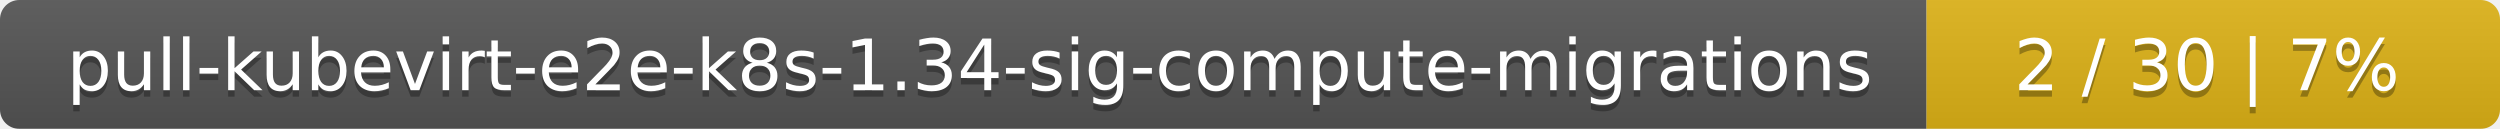
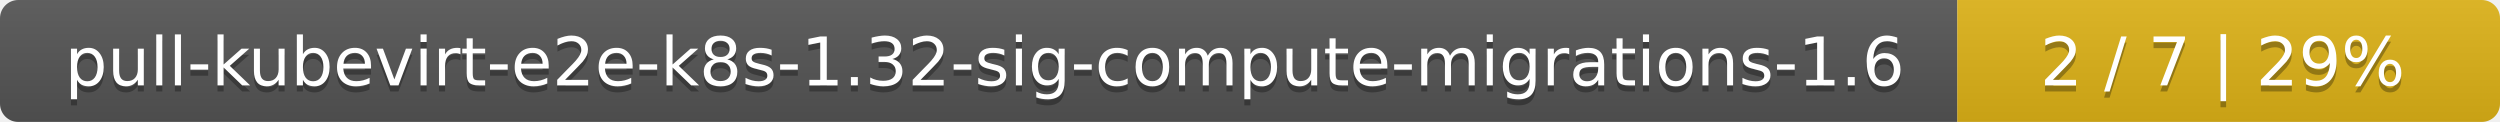
- <svg xmlns="http://www.w3.org/2000/svg" width="388" height="20">
+ <svg xmlns="http://www.w3.org/2000/svg" width="410" height="20">
  <linearGradient id="smooth" x2="0" y2="100%">
    <stop offset="0" stop-color="#bbb" stop-opacity=".1" />
    <stop offset="1" stop-opacity=".1" />
  </linearGradient>
  <mask id="round">
-     <rect width="388" height="20" rx="3" fill="#fff" />
+     <rect width="410" height="20" rx="3" fill="#fff" />
  </mask>
  <g mask="url(#round)">
-     <rect width="299" height="20" fill="#555" />
-     <rect x="299" width="89" height="20" fill="#dfb317" />
-     <rect width="388" height="20" fill="url(#smooth)" />
+     <rect width="321" height="20" fill="#555" />
+     <rect x="321" width="89" height="20" fill="#dfb317" />
+     <rect width="410" height="20" fill="url(#smooth)" />
  </g>
  <g fill="#fff" text-anchor="middle" font-family="DejaVu Sans,Verdana,Geneva,sans-serif" font-size="11">
-     <text x="150.5" y="15" fill="#010101" fill-opacity=".3">pull-kubevirt-e2e-k8s-1.34-sig-compute-migrations</text>
-     <text x="150.5" y="14">pull-kubevirt-e2e-k8s-1.34-sig-compute-migrations</text>
-     <text x="342.5" y="15" fill="#010101" fill-opacity=".3">2 / 30    |    7%</text>
-     <text x="342.5" y="14">2 / 30    |    7%</text>
+     <text x="161.5" y="15" fill="#010101" fill-opacity=".3">pull-kubevirt-e2e-k8s-1.32-sig-compute-migrations-1.6</text>
+     <text x="161.5" y="14">pull-kubevirt-e2e-k8s-1.32-sig-compute-migrations-1.6</text>
+     <text x="364.5" y="15" fill="#010101" fill-opacity=".3">2 / 7    |    29%</text>
+     <text x="364.5" y="14">2 / 7    |    29%</text>
  </g>
</svg>
